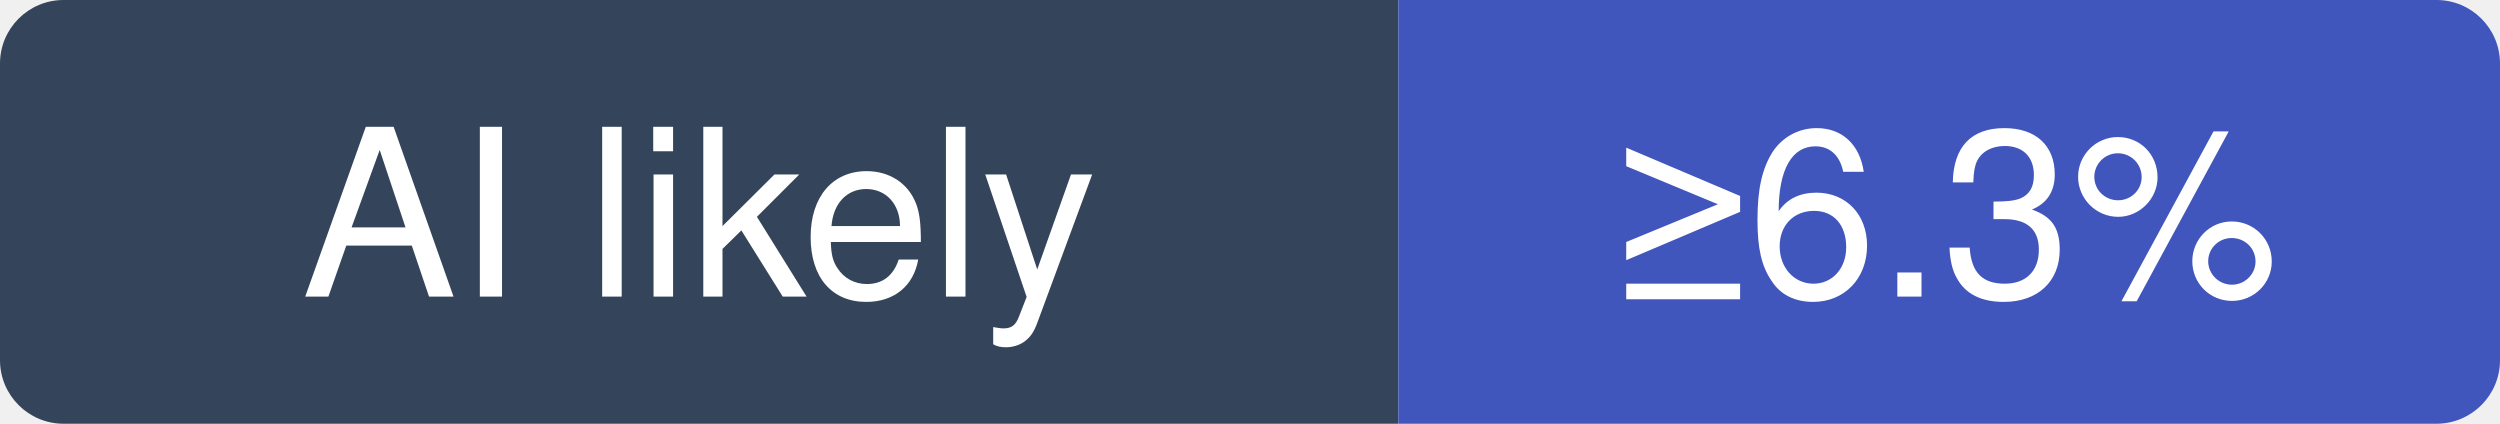
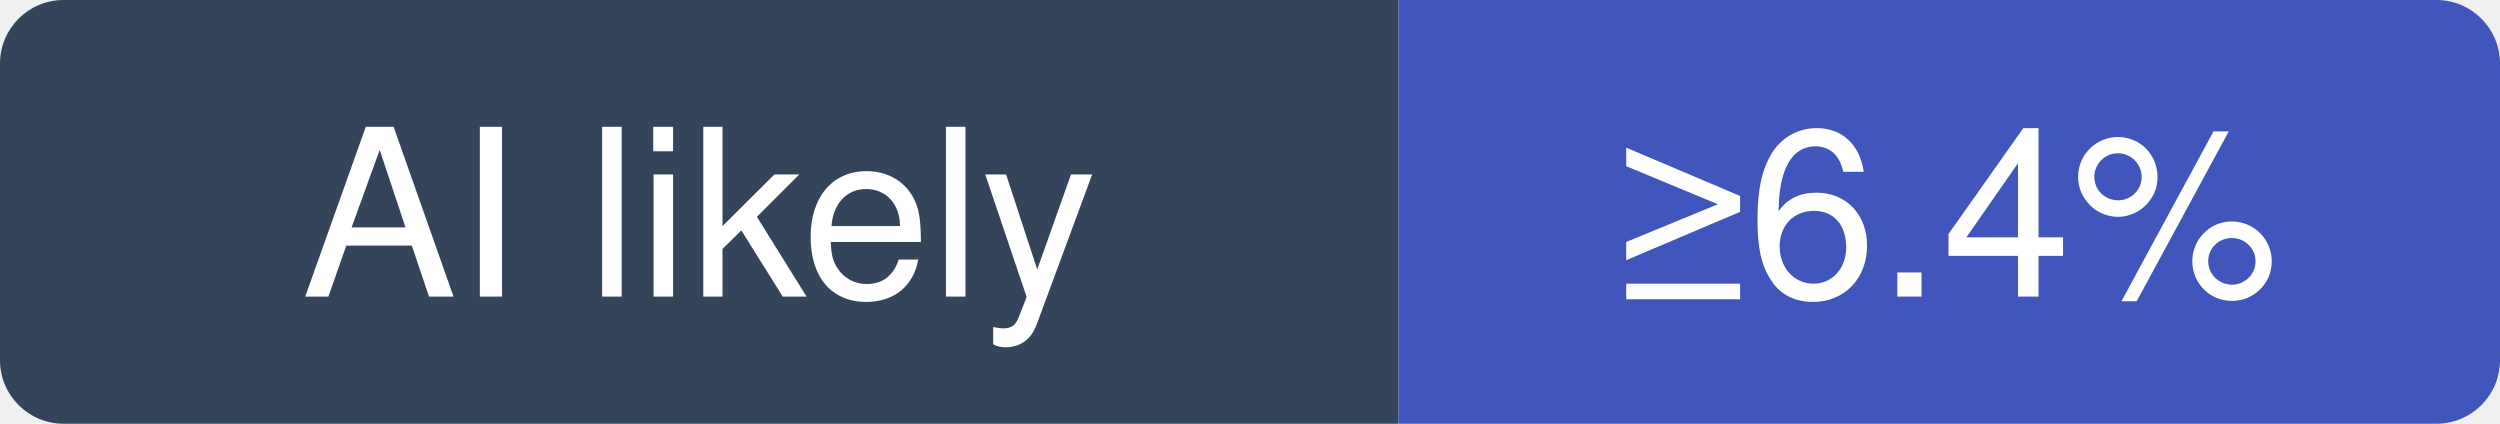
- <svg xmlns="http://www.w3.org/2000/svg" width="118" height="20" viewBox="0 0 118 20" role="img" aria-label="musistudio/claude-code-router: at least 6.3% of recent commits disclose an AI agent; no estimate beyond that">
+ <svg xmlns="http://www.w3.org/2000/svg" width="118" height="20" viewBox="0 0 118 20" role="img" aria-label="musistudio/claude-code-router: at least 6.4% of recent commits disclose an AI agent; no estimate beyond that">
  <clipPath id="hm-l">
    <rect width="118" height="20" rx="3" />
  </clipPath>
  <g clip-path="url(#hm-l)">
    <rect width="66" height="20" fill="#34445A" />
    <rect x="66" width="52" height="20" fill="#4056BC" />
  </g>
  <g fill="#fff" text-anchor="middle" font-family="Verdana, -apple-system, BlinkMacSystemFont, Segoe UI, Helvetica, Arial, Fira Sans, sans-serif" font-size="11">
    <text x="33" y="14">AI likely</text>
-     <text x="92" y="14">≥6.3%</text>
+     <text x="92" y="14">≥6.4%</text>
  </g>
</svg>
